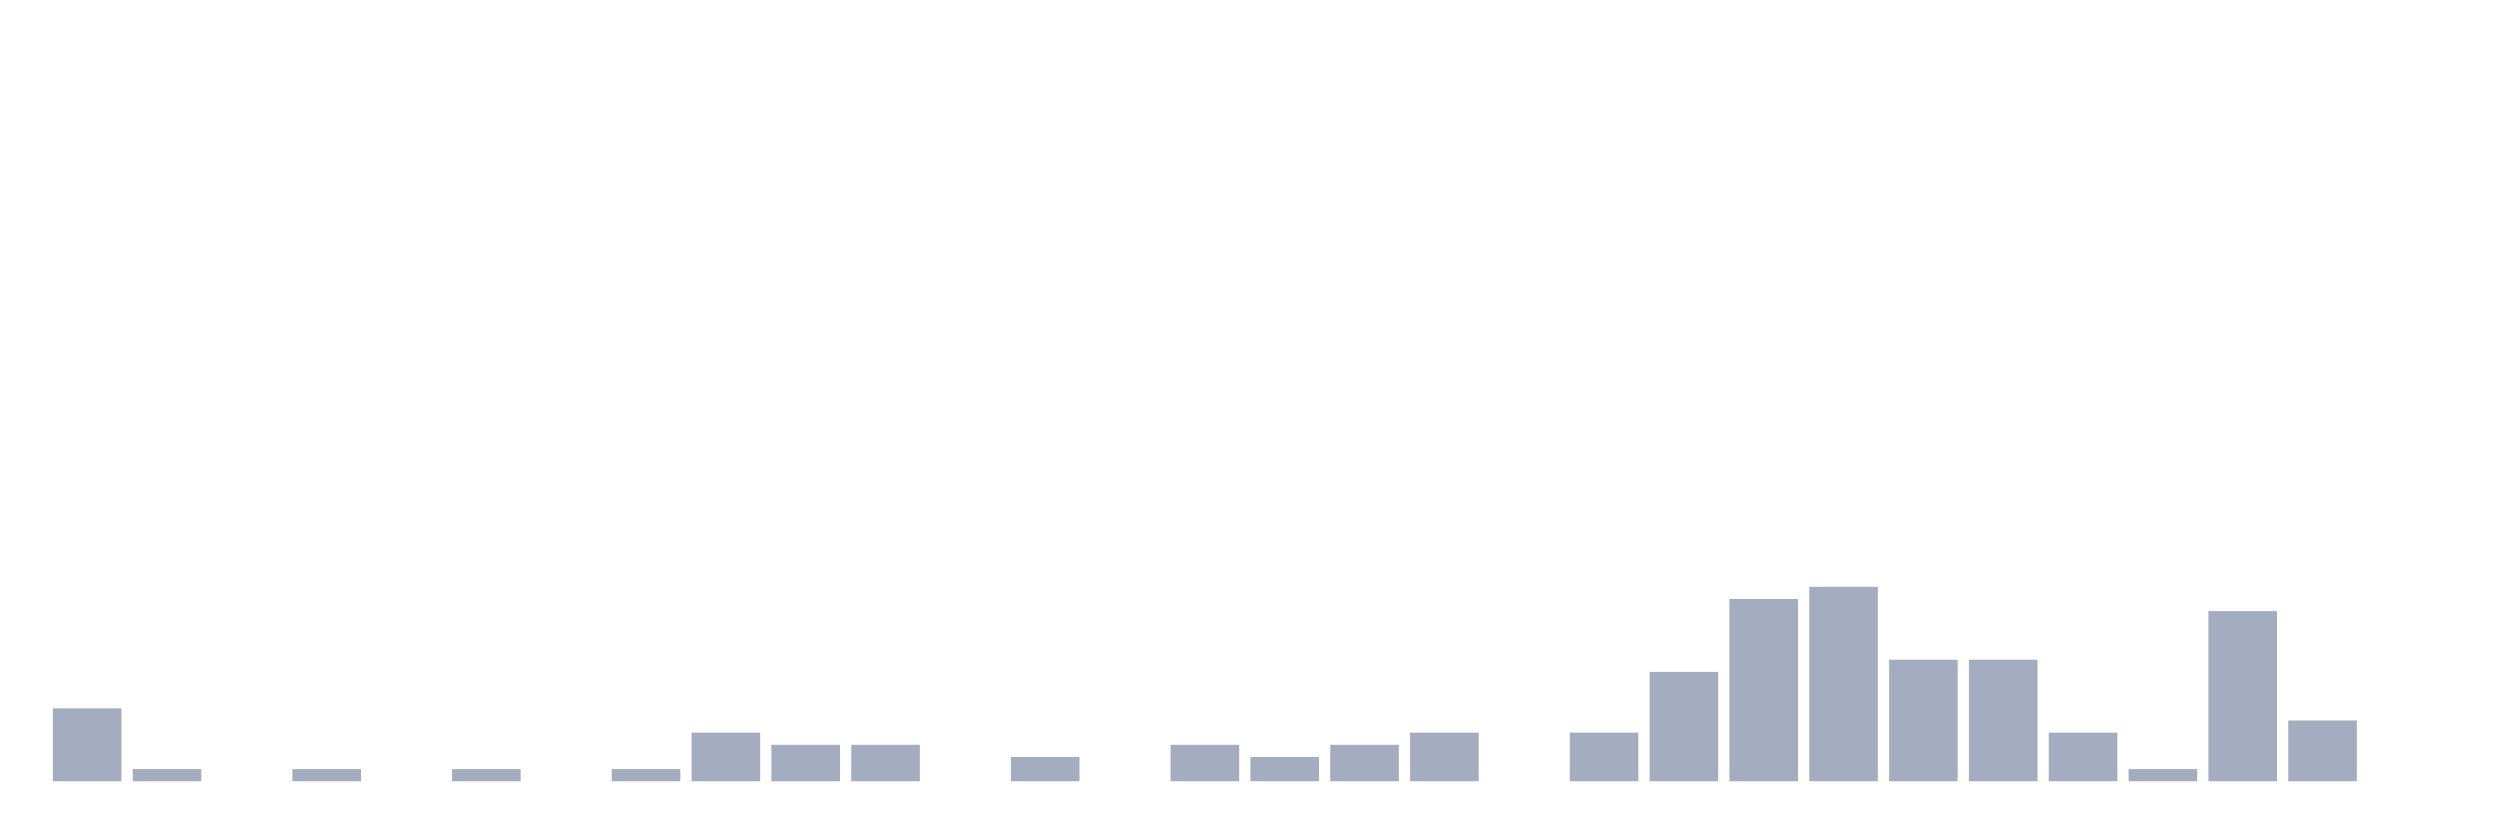
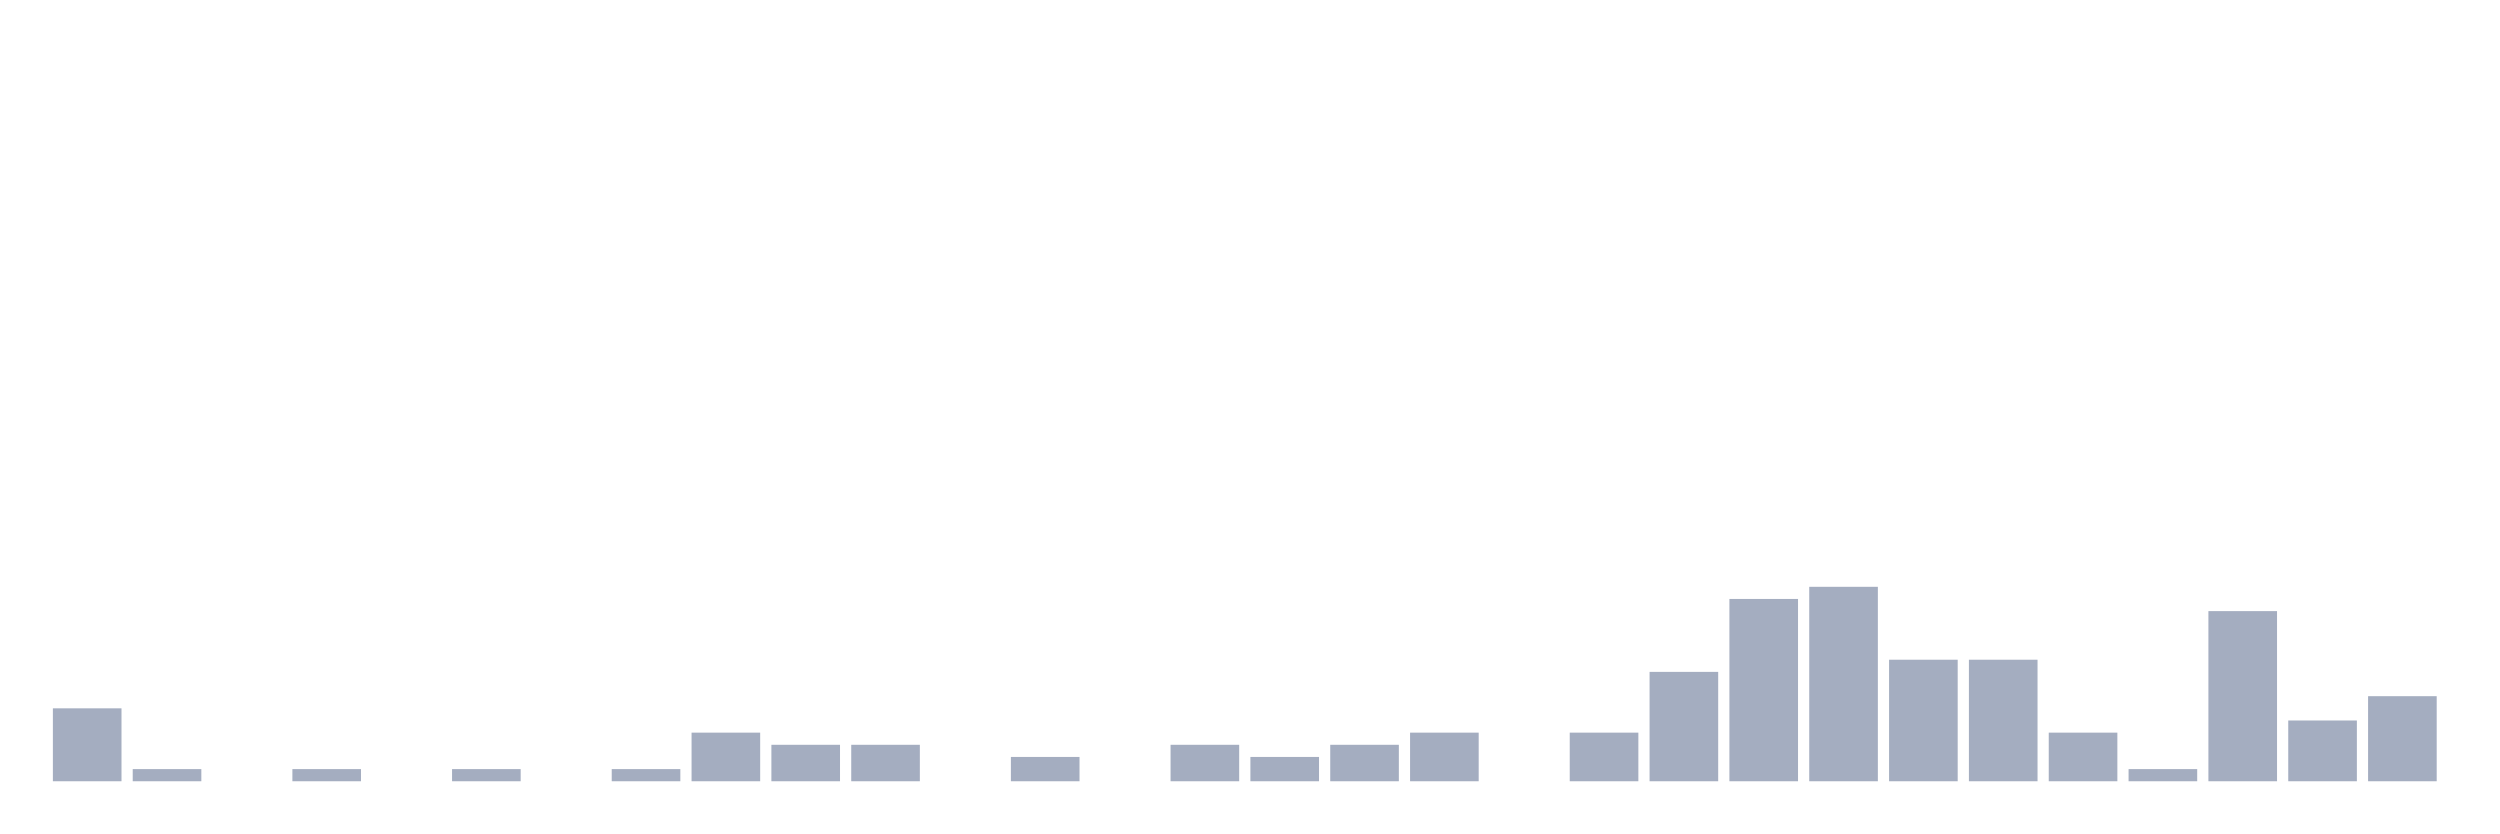
<svg xmlns="http://www.w3.org/2000/svg" viewBox="0 0 480 160">
  <g transform="translate(10,10)">
    <rect class="bar" x="0.153" width="13.175" y="126" height="14" fill="rgb(164,173,192)" />
    <rect class="bar" x="15.482" width="13.175" y="137.667" height="2.333" fill="rgb(164,173,192)" />
    <rect class="bar" x="30.81" width="13.175" y="140" height="0" fill="rgb(164,173,192)" />
    <rect class="bar" x="46.138" width="13.175" y="137.667" height="2.333" fill="rgb(164,173,192)" />
    <rect class="bar" x="61.466" width="13.175" y="140" height="0" fill="rgb(164,173,192)" />
    <rect class="bar" x="76.794" width="13.175" y="137.667" height="2.333" fill="rgb(164,173,192)" />
    <rect class="bar" x="92.123" width="13.175" y="140" height="0" fill="rgb(164,173,192)" />
    <rect class="bar" x="107.451" width="13.175" y="137.667" height="2.333" fill="rgb(164,173,192)" />
    <rect class="bar" x="122.779" width="13.175" y="130.667" height="9.333" fill="rgb(164,173,192)" />
    <rect class="bar" x="138.107" width="13.175" y="133" height="7" fill="rgb(164,173,192)" />
    <rect class="bar" x="153.436" width="13.175" y="133" height="7" fill="rgb(164,173,192)" />
    <rect class="bar" x="168.764" width="13.175" y="140" height="0" fill="rgb(164,173,192)" />
    <rect class="bar" x="184.092" width="13.175" y="135.333" height="4.667" fill="rgb(164,173,192)" />
    <rect class="bar" x="199.42" width="13.175" y="140" height="0" fill="rgb(164,173,192)" />
    <rect class="bar" x="214.748" width="13.175" y="133" height="7" fill="rgb(164,173,192)" />
    <rect class="bar" x="230.077" width="13.175" y="135.333" height="4.667" fill="rgb(164,173,192)" />
    <rect class="bar" x="245.405" width="13.175" y="133" height="7" fill="rgb(164,173,192)" />
    <rect class="bar" x="260.733" width="13.175" y="130.667" height="9.333" fill="rgb(164,173,192)" />
    <rect class="bar" x="276.061" width="13.175" y="140" height="0" fill="rgb(164,173,192)" />
    <rect class="bar" x="291.39" width="13.175" y="130.667" height="9.333" fill="rgb(164,173,192)" />
    <rect class="bar" x="306.718" width="13.175" y="119" height="21" fill="rgb(164,173,192)" />
    <rect class="bar" x="322.046" width="13.175" y="105" height="35" fill="rgb(164,173,192)" />
    <rect class="bar" x="337.374" width="13.175" y="102.667" height="37.333" fill="rgb(164,173,192)" />
    <rect class="bar" x="352.702" width="13.175" y="116.667" height="23.333" fill="rgb(164,173,192)" />
    <rect class="bar" x="368.031" width="13.175" y="116.667" height="23.333" fill="rgb(164,173,192)" />
    <rect class="bar" x="383.359" width="13.175" y="130.667" height="9.333" fill="rgb(164,173,192)" />
    <rect class="bar" x="398.687" width="13.175" y="137.667" height="2.333" fill="rgb(164,173,192)" />
    <rect class="bar" x="414.015" width="13.175" y="107.333" height="32.667" fill="rgb(164,173,192)" />
    <rect class="bar" x="429.344" width="13.175" y="128.333" height="11.667" fill="rgb(164,173,192)" />
-     <rect class="bar" x="444.672" width="13.175" y="140" height="0" fill="rgb(164,173,192)" />
+     <rect class="bar" x="444.672" width="13.175" y="123.667" height="16.333" fill="rgb(164,173,192)" />
  </g>
</svg>
